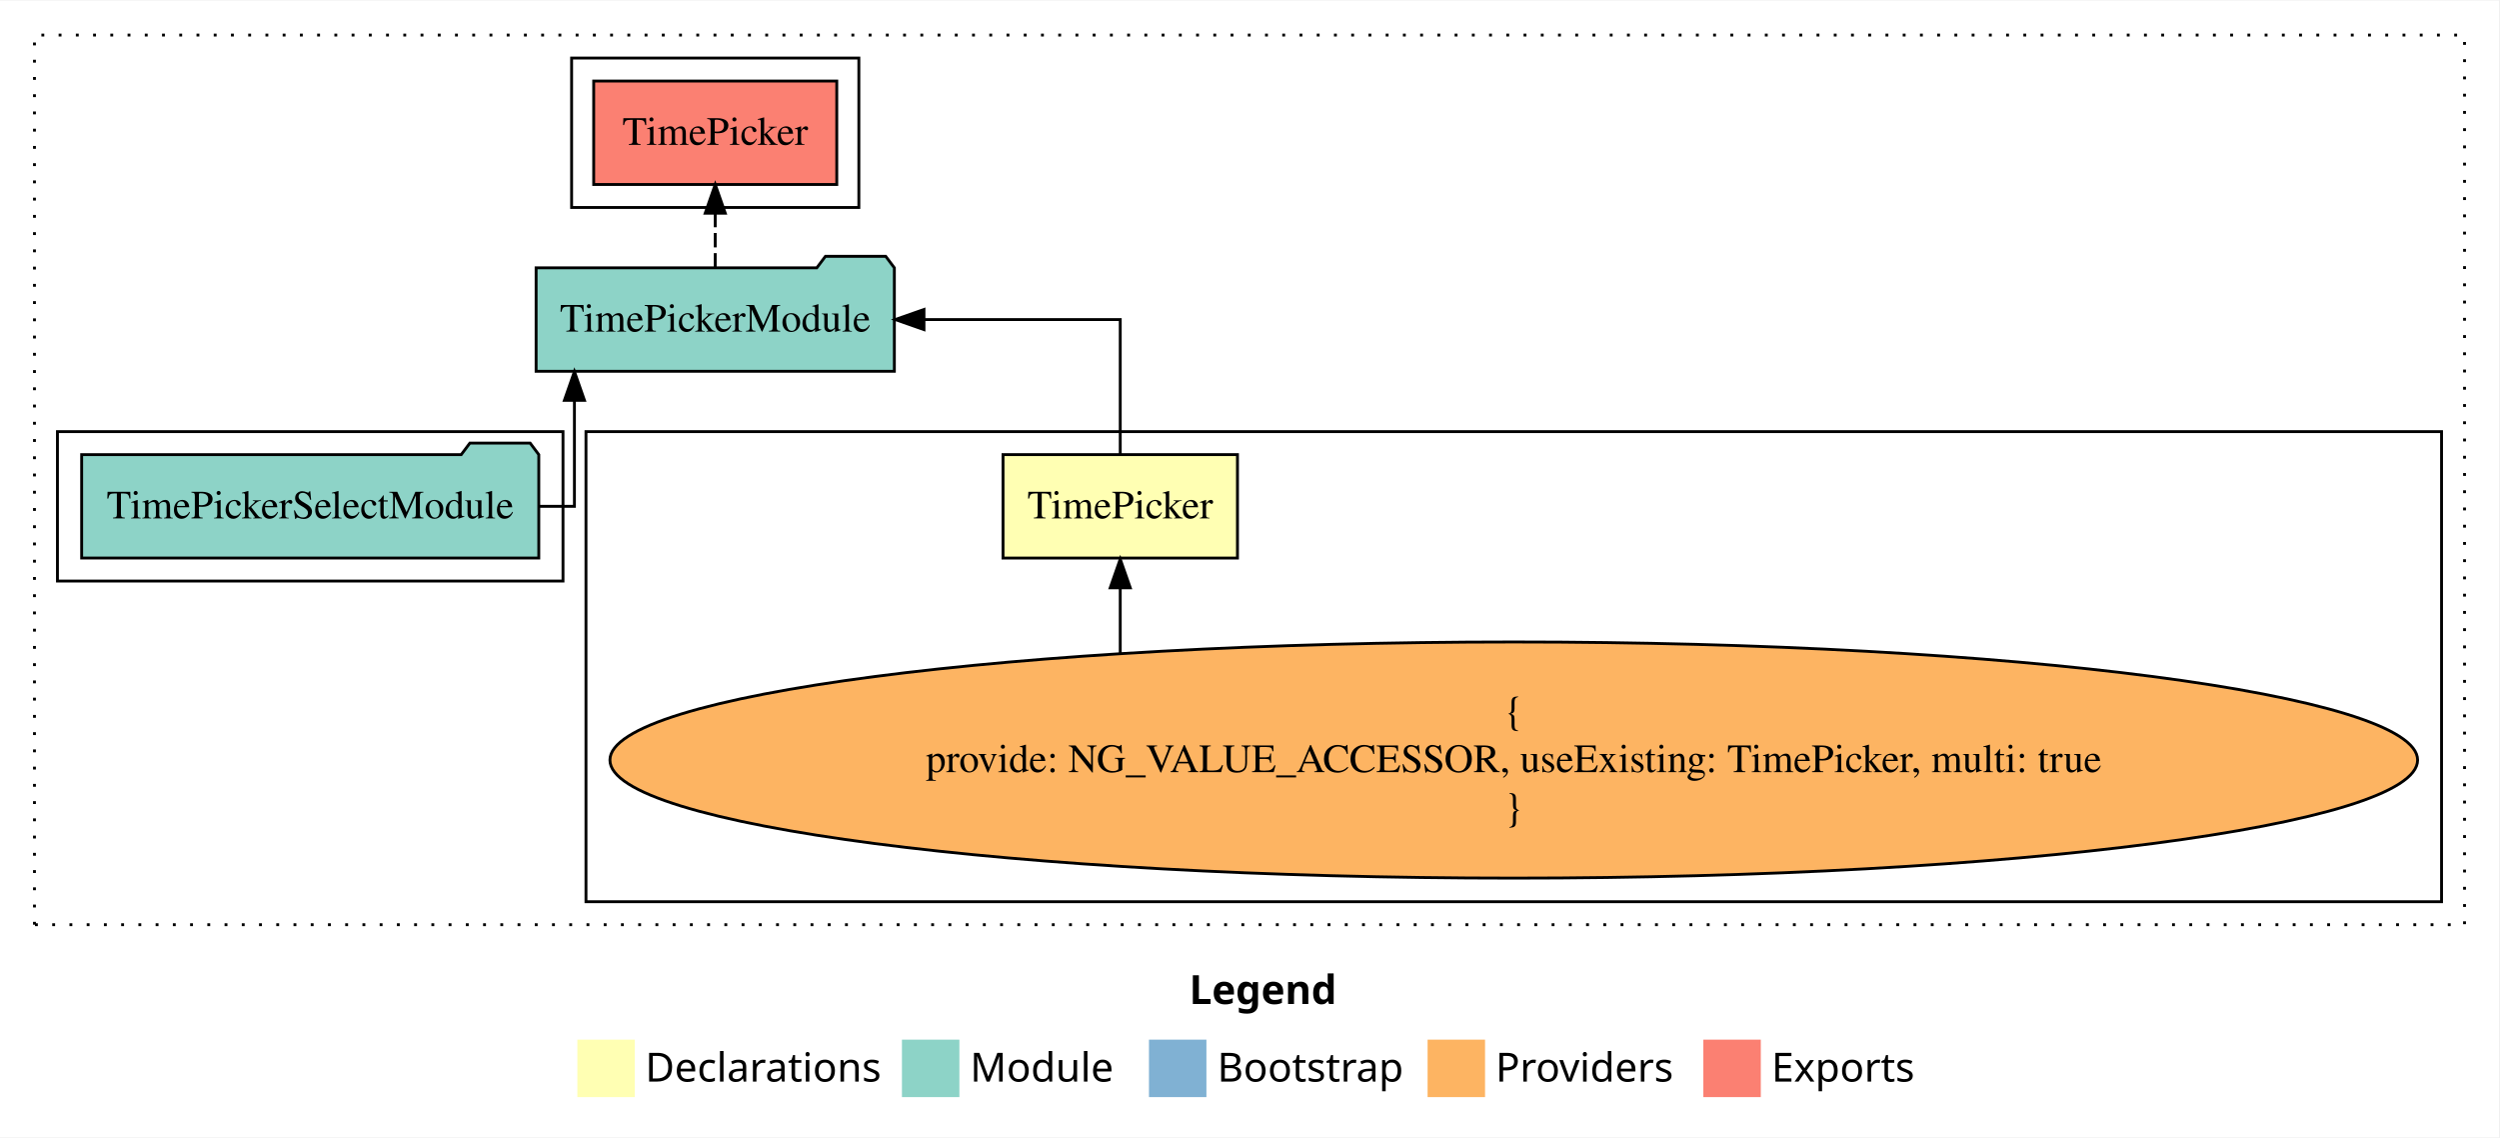
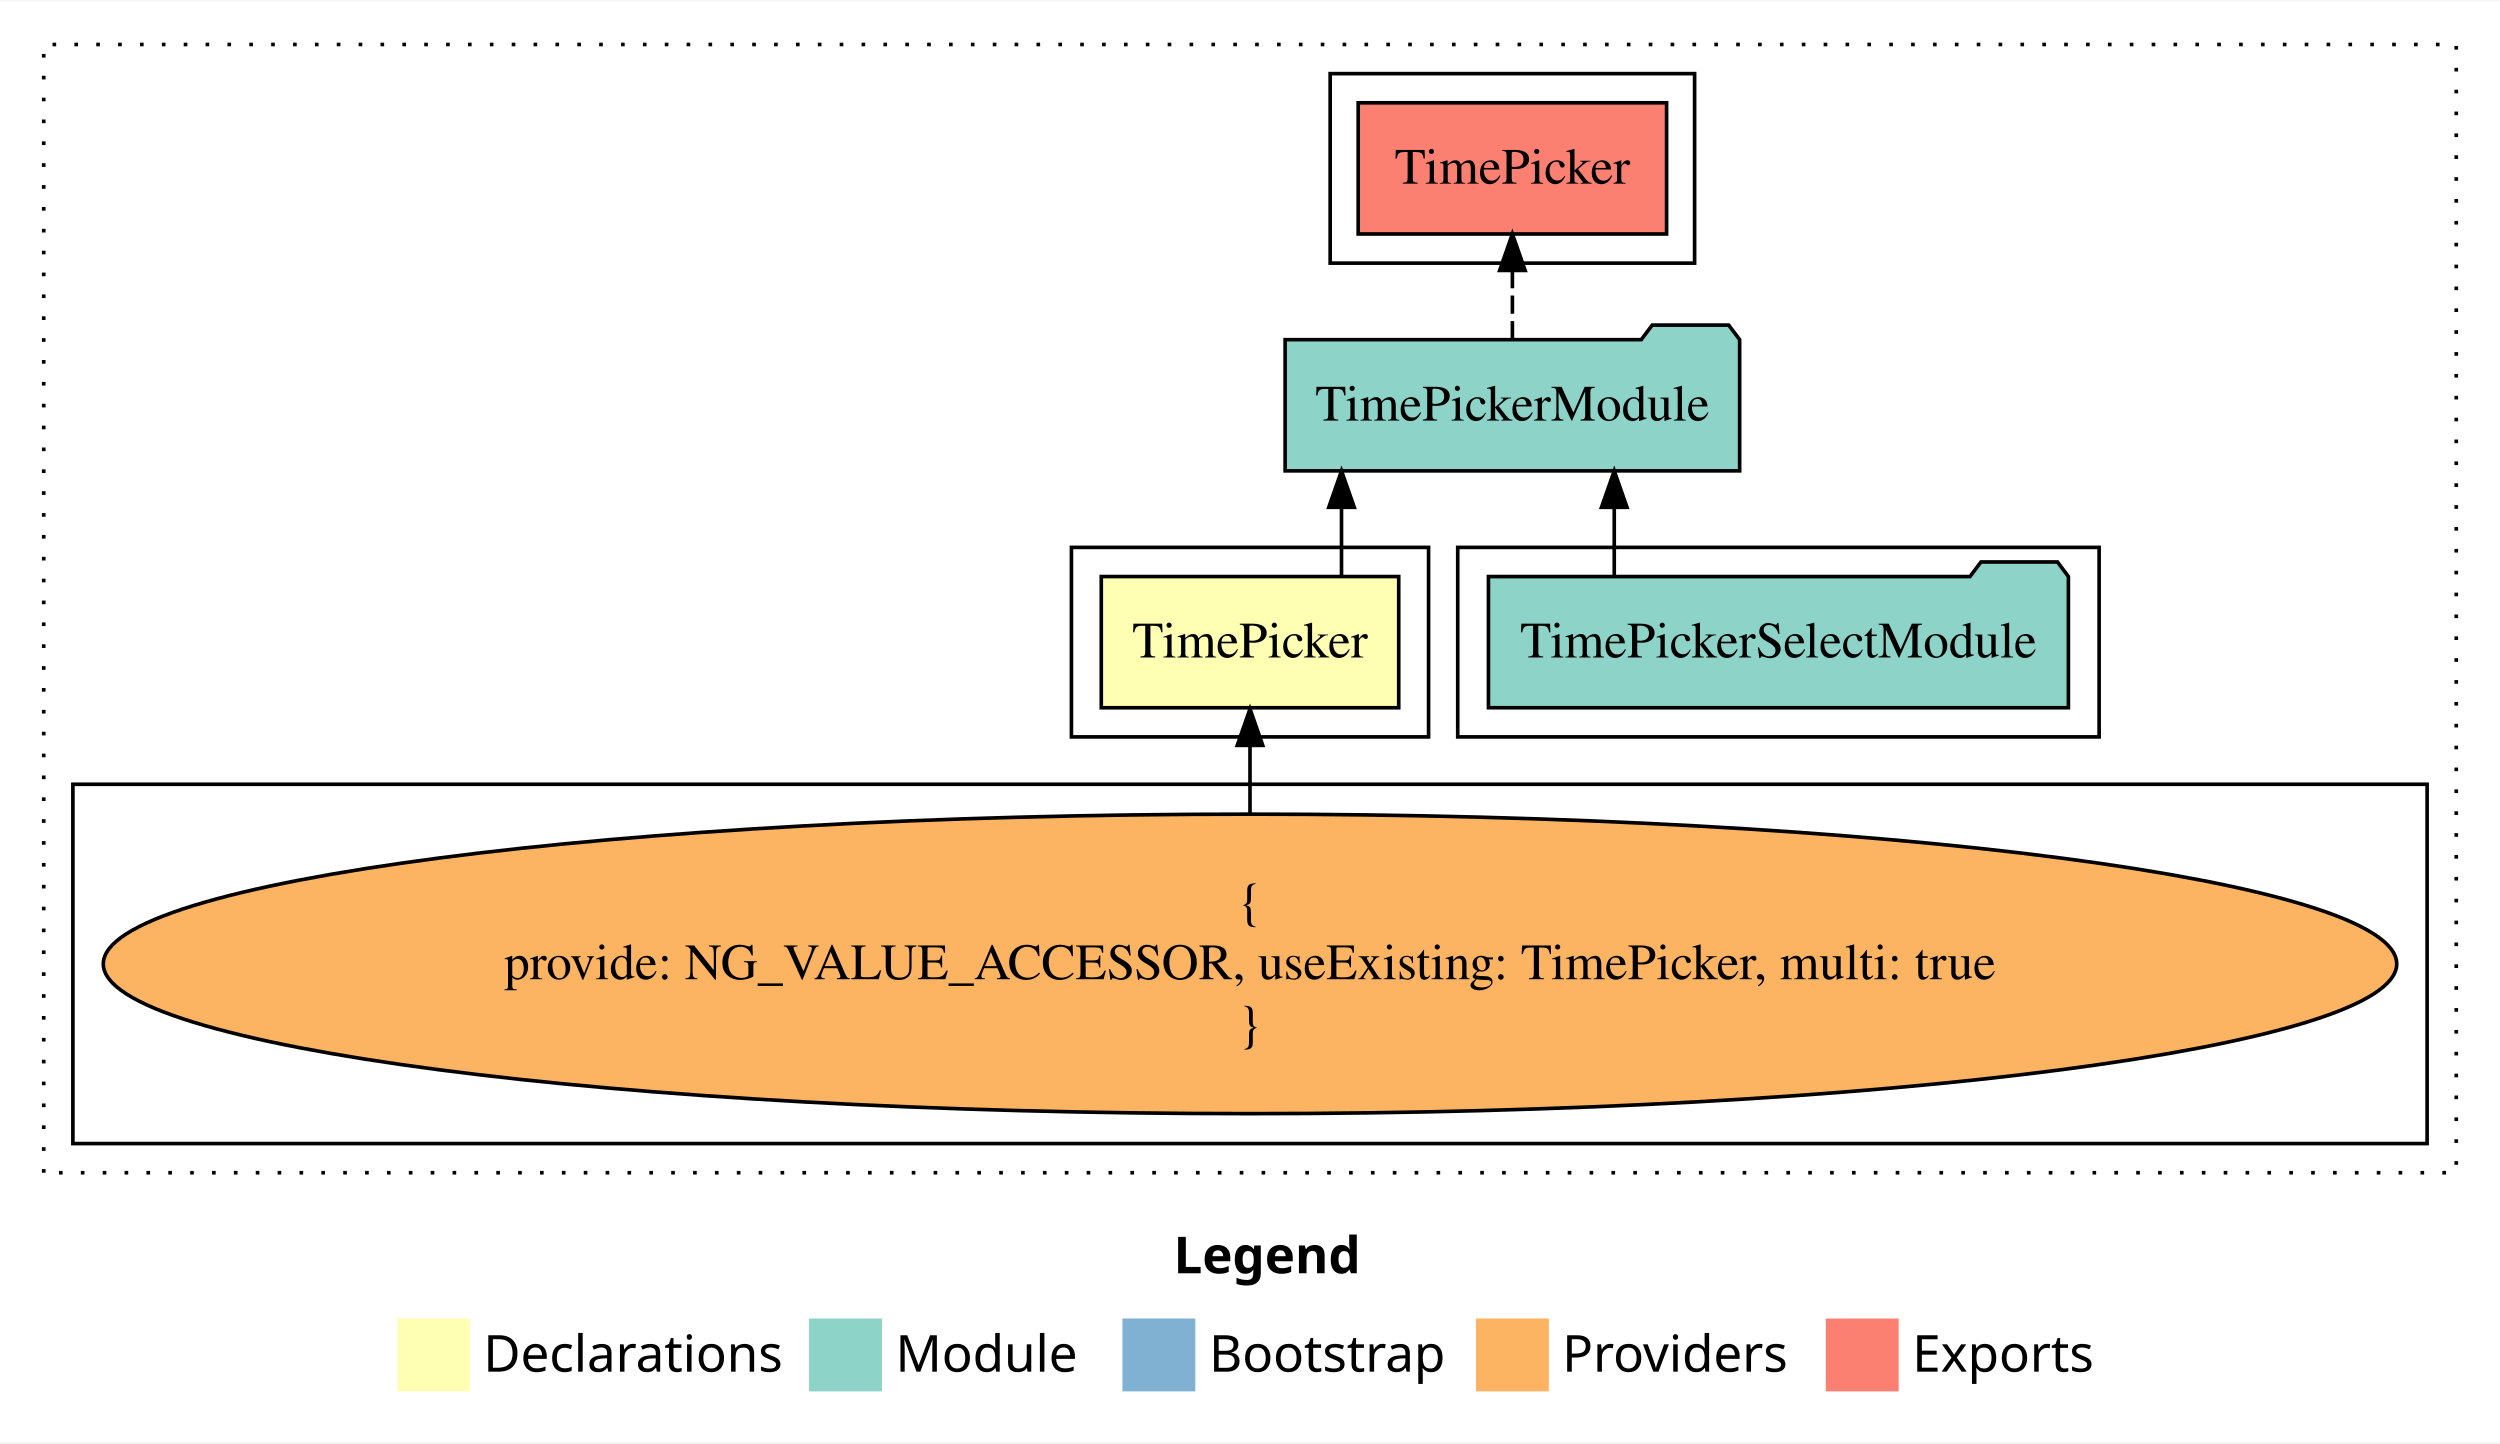
- <svg xmlns="http://www.w3.org/2000/svg" width="870pt" height="396pt" viewBox="0.00 0.00 870.00 395.59">
+ <svg xmlns="http://www.w3.org/2000/svg" width="686pt" height="396pt" viewBox="0.00 0.00 686.00 395.59">
  <g id="graph0" class="graph" transform="scale(1 1) rotate(0) translate(4 391.59)">
-     <polygon fill="white" stroke="transparent" points="-4,4 -4,-391.59 866,-391.59 866,4 -4,4" />
-     <text text-anchor="start" x="410.01" y="-42.4" font-family="Times-12" font-weight="bold" font-size="14.00">Legend</text>
-     <polygon fill="#ffffb3" stroke="transparent" points="197,-10 197,-30 217,-30 217,-10 197,-10" />
-     <text text-anchor="start" x="220.63" y="-15.4" font-family="Times-12" font-size="14.00">  Declarations</text>
-     <polygon fill="#8dd3c7" stroke="transparent" points="310,-10 310,-30 330,-30 330,-10 310,-10" />
-     <text text-anchor="start" x="333.73" y="-15.4" font-family="Times-12" font-size="14.00">  Module</text>
-     <polygon fill="#80b1d3" stroke="transparent" points="396,-10 396,-30 416,-30 416,-10 396,-10" />
-     <text text-anchor="start" x="419.78" y="-15.4" font-family="Times-12" font-size="14.00">  Bootstrap</text>
-     <polygon fill="#fdb462" stroke="transparent" points="493,-10 493,-30 513,-30 513,-10 493,-10" />
-     <text text-anchor="start" x="516.67" y="-15.4" font-family="Times-12" font-size="14.00">  Providers</text>
-     <polygon fill="#fb8072" stroke="transparent" points="589,-10 589,-30 609,-30 609,-10 589,-10" />
-     <text text-anchor="start" x="612.73" y="-15.4" font-family="Times-12" font-size="14.00">  Exports</text>
+     <polygon fill="white" stroke="transparent" points="-4,4 -4,-391.59 682,-391.59 682,4 -4,4" />
+     <text text-anchor="start" x="318.01" y="-42.4" font-family="Times-12" font-weight="bold" font-size="14.00">Legend</text>
+     <polygon fill="#ffffb3" stroke="transparent" points="105,-10 105,-30 125,-30 125,-10 105,-10" />
+     <text text-anchor="start" x="128.63" y="-15.4" font-family="Times-12" font-size="14.00">  Declarations</text>
+     <polygon fill="#8dd3c7" stroke="transparent" points="218,-10 218,-30 238,-30 238,-10 218,-10" />
+     <text text-anchor="start" x="241.73" y="-15.4" font-family="Times-12" font-size="14.00">  Module</text>
+     <polygon fill="#80b1d3" stroke="transparent" points="304,-10 304,-30 324,-30 324,-10 304,-10" />
+     <text text-anchor="start" x="327.78" y="-15.4" font-family="Times-12" font-size="14.00">  Bootstrap</text>
+     <polygon fill="#fdb462" stroke="transparent" points="401,-10 401,-30 421,-30 421,-10 401,-10" />
+     <text text-anchor="start" x="424.67" y="-15.4" font-family="Times-12" font-size="14.00">  Providers</text>
+     <polygon fill="#fb8072" stroke="transparent" points="497,-10 497,-30 517,-30 517,-10 497,-10" />
+     <text text-anchor="start" x="520.73" y="-15.4" font-family="Times-12" font-size="14.00">  Exports</text>
    <g id="clust1" class="cluster">
-       <polygon fill="none" stroke="black" stroke-dasharray="1,5" points="8,-70 8,-379.59 854,-379.59 854,-70 8,-70" />
+       <polygon fill="none" stroke="black" stroke-dasharray="1,5" points="8,-70 8,-379.59 670,-379.59 670,-70 8,-70" />
+     </g>
+     <g id="clust4" class="cluster">
+       <polygon fill="none" stroke="black" points="396,-189.59 396,-241.59 572,-241.59 572,-189.59 396,-189.59" />
+     </g>
+     <g id="clust2" class="cluster">
+       <polygon fill="none" stroke="black" points="290,-189.59 290,-241.59 388,-241.59 388,-189.59 290,-189.59" />
    </g>
    <g id="clust3" class="cluster">
-       <polygon fill="none" stroke="black" points="200,-78 200,-241.59 846,-241.59 846,-78 200,-78" />
-     </g>
-     <g id="clust4" class="cluster">
-       <polygon fill="none" stroke="black" points="16,-189.59 16,-241.59 192,-241.59 192,-189.59 16,-189.59" />
+       <polygon fill="none" stroke="black" points="16,-78 16,-176.59 662,-176.59 662,-78 16,-78" />
    </g>
    <g id="clust5" class="cluster">
-       <polygon fill="none" stroke="black" points="195,-319.59 195,-371.59 295,-371.59 295,-319.59 195,-319.59" />
+       <polygon fill="none" stroke="black" points="361,-319.59 361,-371.59 461,-371.59 461,-319.59 361,-319.59" />
    </g>
    <g id="node1" class="node">
-       <polygon fill="#ffffb3" stroke="black" points="426.81,-233.59 345.19,-233.59 345.19,-197.59 426.81,-197.59 426.81,-233.59" />
-       <text text-anchor="middle" x="386" y="-211.39" font-family="Times,serif" font-size="14.00">TimePicker</text>
+       <polygon fill="#ffffb3" stroke="black" points="379.81,-233.59 298.19,-233.59 298.19,-197.59 379.81,-197.59 379.81,-233.59" />
+       <text text-anchor="middle" x="339" y="-211.39" font-family="Times,serif" font-size="14.00">TimePicker</text>
    </g>
    <g id="node2" class="node">
-       <polygon fill="#8dd3c7" stroke="black" points="307.36,-298.59 304.36,-302.59 283.36,-302.59 280.36,-298.59 182.64,-298.59 182.64,-262.59 307.36,-262.59 307.36,-298.59" />
-       <text text-anchor="middle" x="245" y="-276.39" font-family="Times,serif" font-size="14.00">TimePickerModule</text>
+       <polygon fill="#8dd3c7" stroke="black" points="473.36,-298.59 470.36,-302.59 449.36,-302.59 446.36,-298.59 348.64,-298.59 348.64,-262.59 473.36,-262.59 473.36,-298.59" />
+       <text text-anchor="middle" x="411" y="-276.39" font-family="Times,serif" font-size="14.00">TimePickerModule</text>
    </g>
    <g id="edge1" class="edge">
-       <path fill="none" stroke="black" d="M386,-233.7C386,-252.93 386,-280.59 386,-280.59 386,-280.59 317.67,-280.59 317.67,-280.59" />
-       <polygon fill="black" stroke="black" points="317.67,-277.09 307.67,-280.59 317.67,-284.09 317.67,-277.09" />
+       <path fill="none" stroke="black" d="M364.11,-233.7C364.11,-233.7 364.11,-252.58 364.11,-252.58" />
+       <polygon fill="black" stroke="black" points="360.61,-252.58 364.11,-262.58 367.61,-252.58 360.61,-252.58" />
    </g>
    <g id="node5" class="node">
-       <polygon fill="#fb8072" stroke="black" points="287.31,-363.59 202.69,-363.59 202.69,-327.59 287.31,-327.59 287.31,-363.59" />
-       <text text-anchor="middle" x="245" y="-341.39" font-family="Times,serif" font-size="14.00">TimePicker </text>
+       <polygon fill="#fb8072" stroke="black" points="453.31,-363.59 368.69,-363.59 368.69,-327.59 453.31,-327.59 453.31,-363.59" />
+       <text text-anchor="middle" x="411" y="-341.39" font-family="Times,serif" font-size="14.00">TimePicker </text>
    </g>
    <g id="edge4" class="edge">
-       <path fill="none" stroke="black" stroke-dasharray="5,2" d="M245,-298.7C245,-298.7 245,-317.58 245,-317.58" />
-       <polygon fill="black" stroke="black" points="241.5,-317.58 245,-327.58 248.5,-317.58 241.5,-317.58" />
+       <path fill="none" stroke="black" stroke-dasharray="5,2" d="M411,-298.7C411,-298.7 411,-317.58 411,-317.58" />
+       <polygon fill="black" stroke="black" points="407.5,-317.58 411,-327.58 414.5,-317.58 407.5,-317.58" />
    </g>
    <g id="node3" class="node">
-       <ellipse fill="#fdb462" stroke="black" cx="523" cy="-127.3" rx="314.66" ry="41.09" />
-       <text text-anchor="middle" x="523" y="-139.9" font-family="Times,serif" font-size="14.00">{</text>
-       <text text-anchor="middle" x="523" y="-123.1" font-family="Times,serif" font-size="14.00">    provide: NG_VALUE_ACCESSOR, useExisting: TimePicker, multi: true</text>
-       <text text-anchor="middle" x="523" y="-106.3" font-family="Times,serif" font-size="14.00">}</text>
+       <ellipse fill="#fdb462" stroke="black" cx="339" cy="-127.3" rx="314.66" ry="41.09" />
+       <text text-anchor="middle" x="339" y="-139.9" font-family="Times,serif" font-size="14.00">{</text>
+       <text text-anchor="middle" x="339" y="-123.1" font-family="Times,serif" font-size="14.00">    provide: NG_VALUE_ACCESSOR, useExisting: TimePicker, multi: true</text>
+       <text text-anchor="middle" x="339" y="-106.3" font-family="Times,serif" font-size="14.00">}</text>
    </g>
    <g id="edge2" class="edge">
-       <path fill="none" stroke="black" d="M386,-164.48C386,-164.48 386,-187.22 386,-187.22" />
-       <polygon fill="black" stroke="black" points="382.5,-187.22 386,-197.22 389.5,-187.22 382.5,-187.22" />
+       <path fill="none" stroke="black" d="M339,-168.6C339,-168.6 339,-187.26 339,-187.26" />
+       <polygon fill="black" stroke="black" points="335.5,-187.26 339,-197.26 342.5,-187.26 335.5,-187.26" />
    </g>
    <g id="node4" class="node">
-       <polygon fill="#8dd3c7" stroke="black" points="183.57,-233.59 180.57,-237.59 159.57,-237.59 156.57,-233.59 24.43,-233.59 24.43,-197.59 183.57,-197.59 183.57,-233.59" />
-       <text text-anchor="middle" x="104" y="-211.39" font-family="Times,serif" font-size="14.00">TimePickerSelectModule</text>
+       <polygon fill="#8dd3c7" stroke="black" points="563.57,-233.59 560.57,-237.59 539.57,-237.59 536.57,-233.59 404.43,-233.59 404.43,-197.59 563.57,-197.59 563.57,-233.59" />
+       <text text-anchor="middle" x="484" y="-211.39" font-family="Times,serif" font-size="14.00">TimePickerSelectModule</text>
    </g>
    <g id="edge3" class="edge">
-       <path fill="none" stroke="black" d="M183.57,-215.59C191.09,-215.59 195.98,-215.59 195.98,-215.59 195.98,-215.59 195.98,-252.48 195.98,-252.48" />
-       <polygon fill="black" stroke="black" points="192.48,-252.48 195.98,-262.48 199.48,-252.48 192.48,-252.48" />
+       <path fill="none" stroke="black" d="M438.95,-233.7C438.95,-233.7 438.95,-252.58 438.95,-252.58" />
+       <polygon fill="black" stroke="black" points="435.45,-252.58 438.95,-262.58 442.45,-252.58 435.45,-252.58" />
    </g>
  </g>
</svg>
